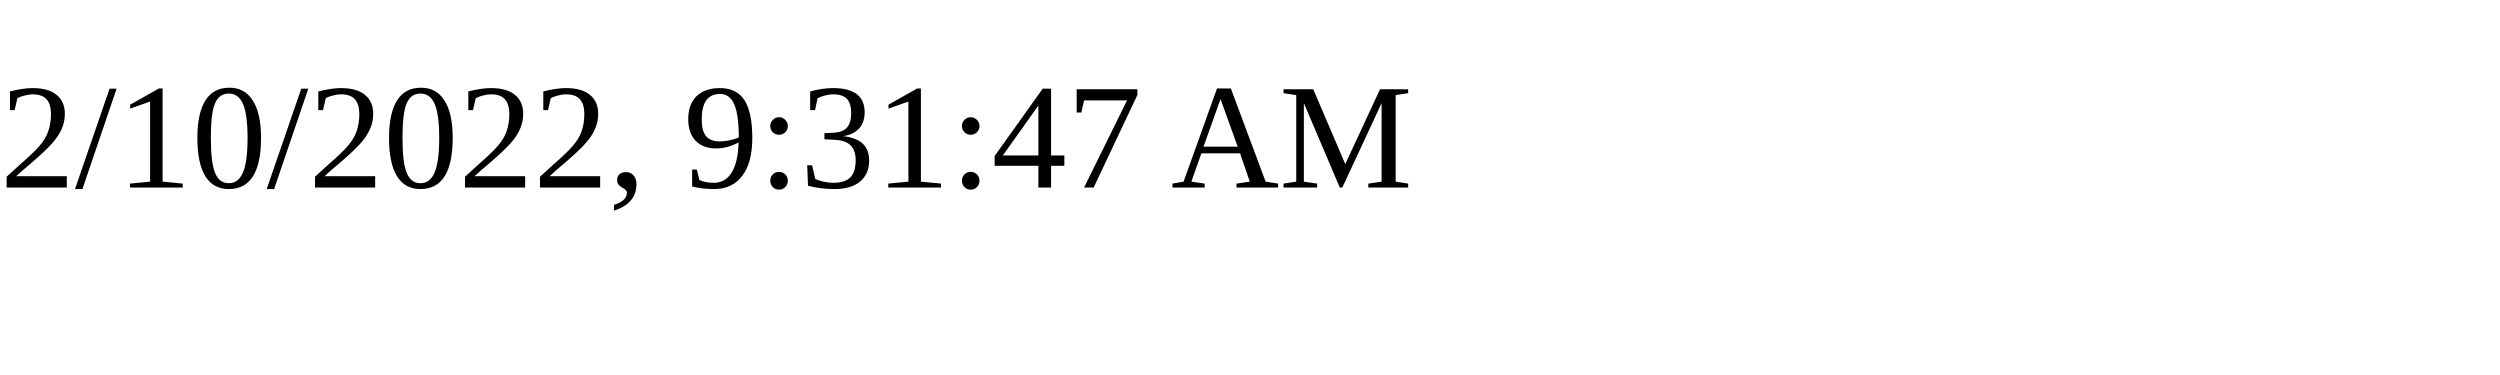
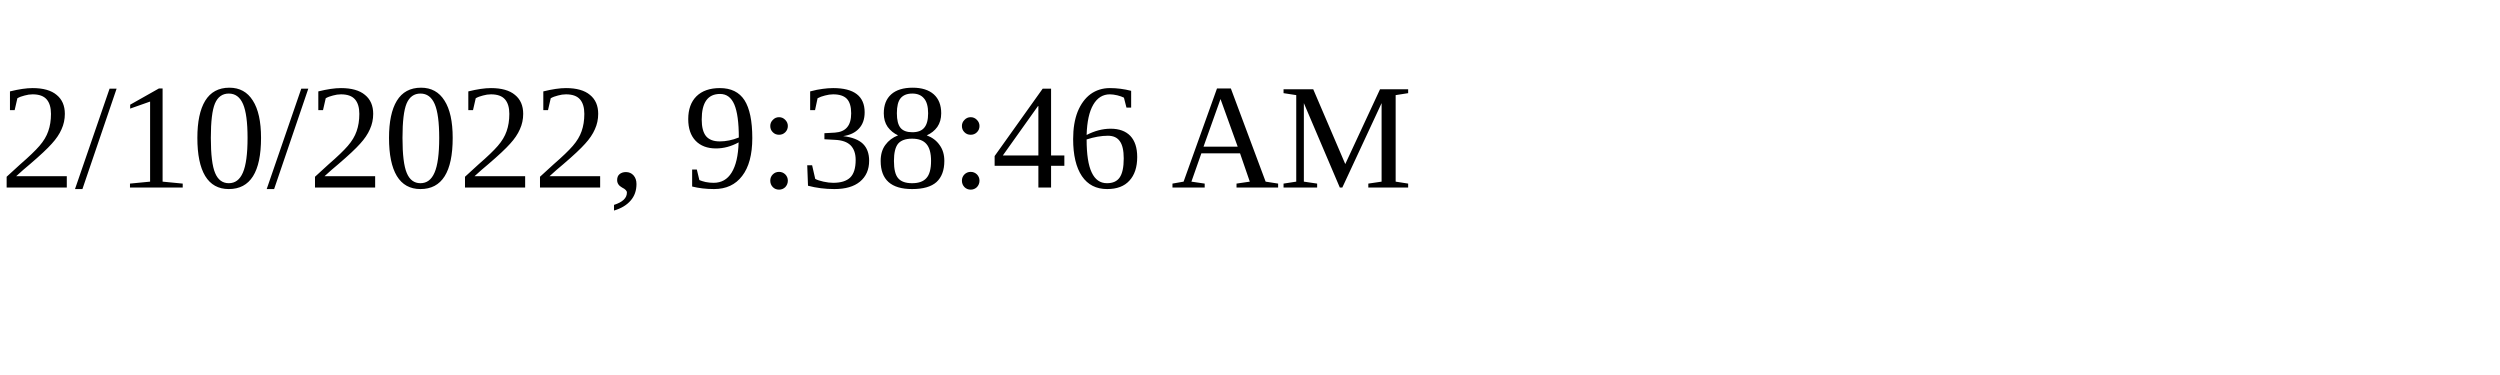
<svg xmlns="http://www.w3.org/2000/svg" height="30" width="200">
-   <text x="0" y="15">2/10/2022, 9:31:47 AM</text>
+   <text x="0" y="15">2/10/2022, 9:38:46 AM</text>
</svg>
